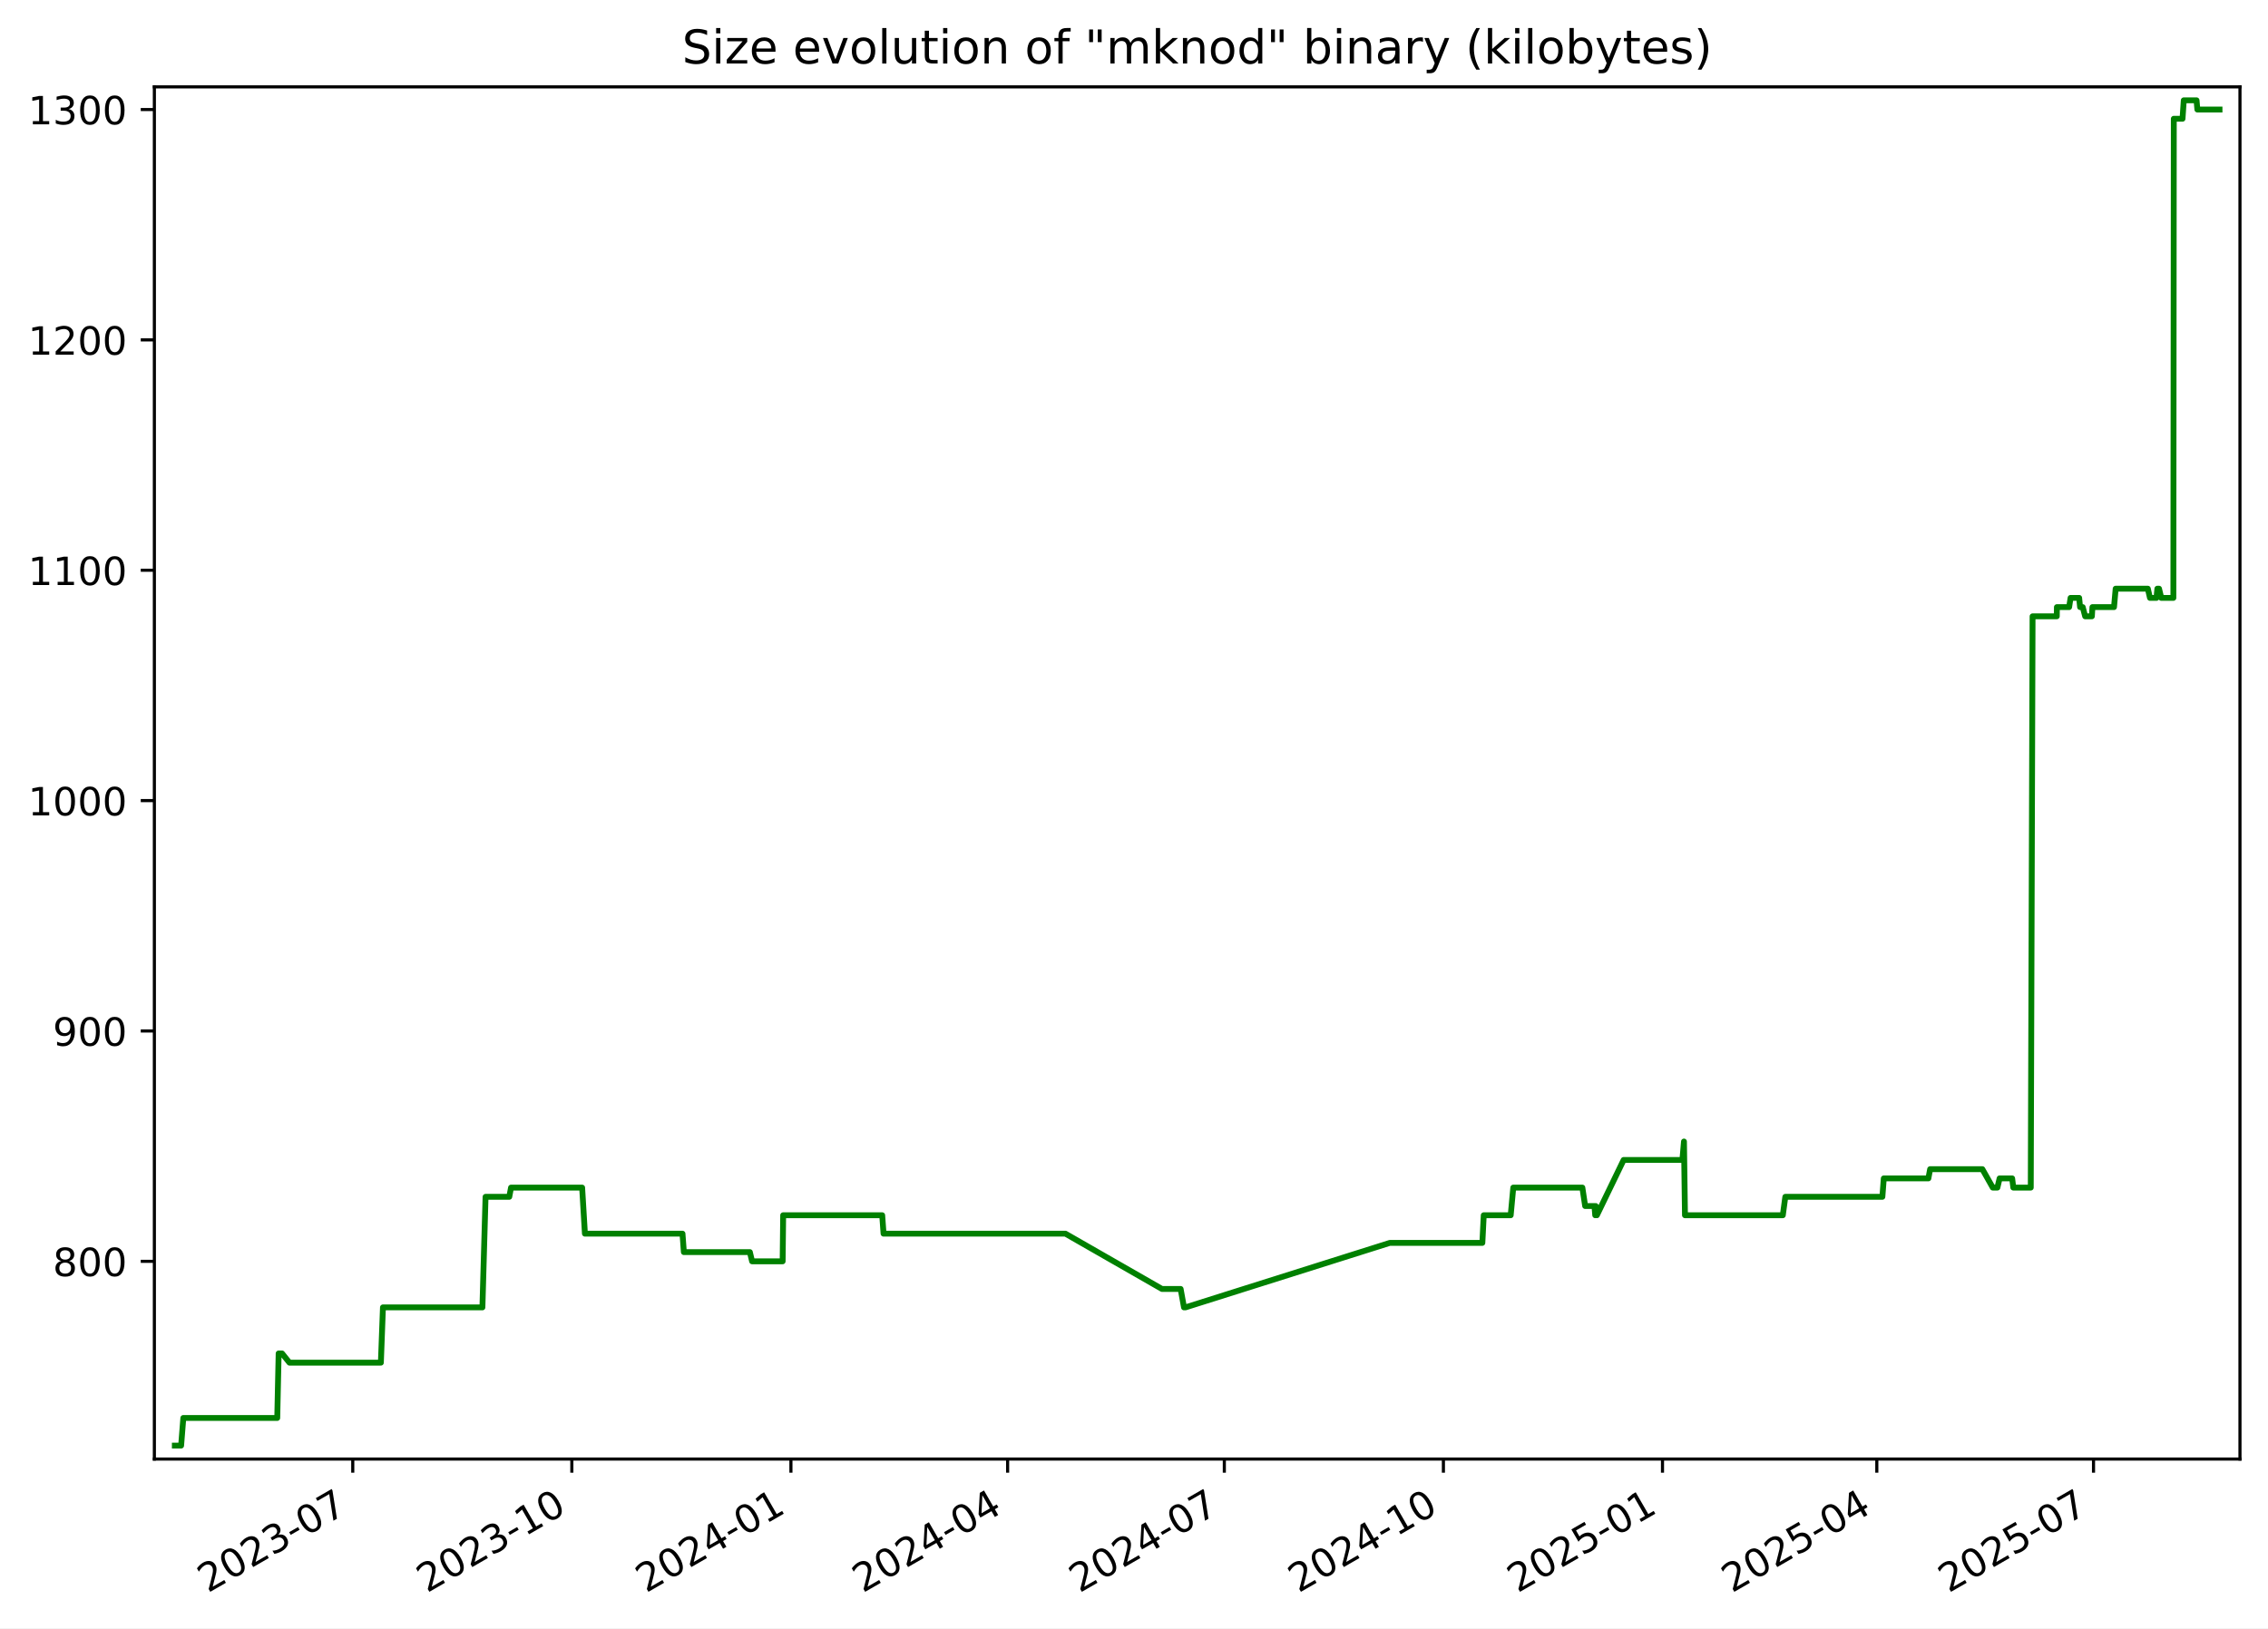
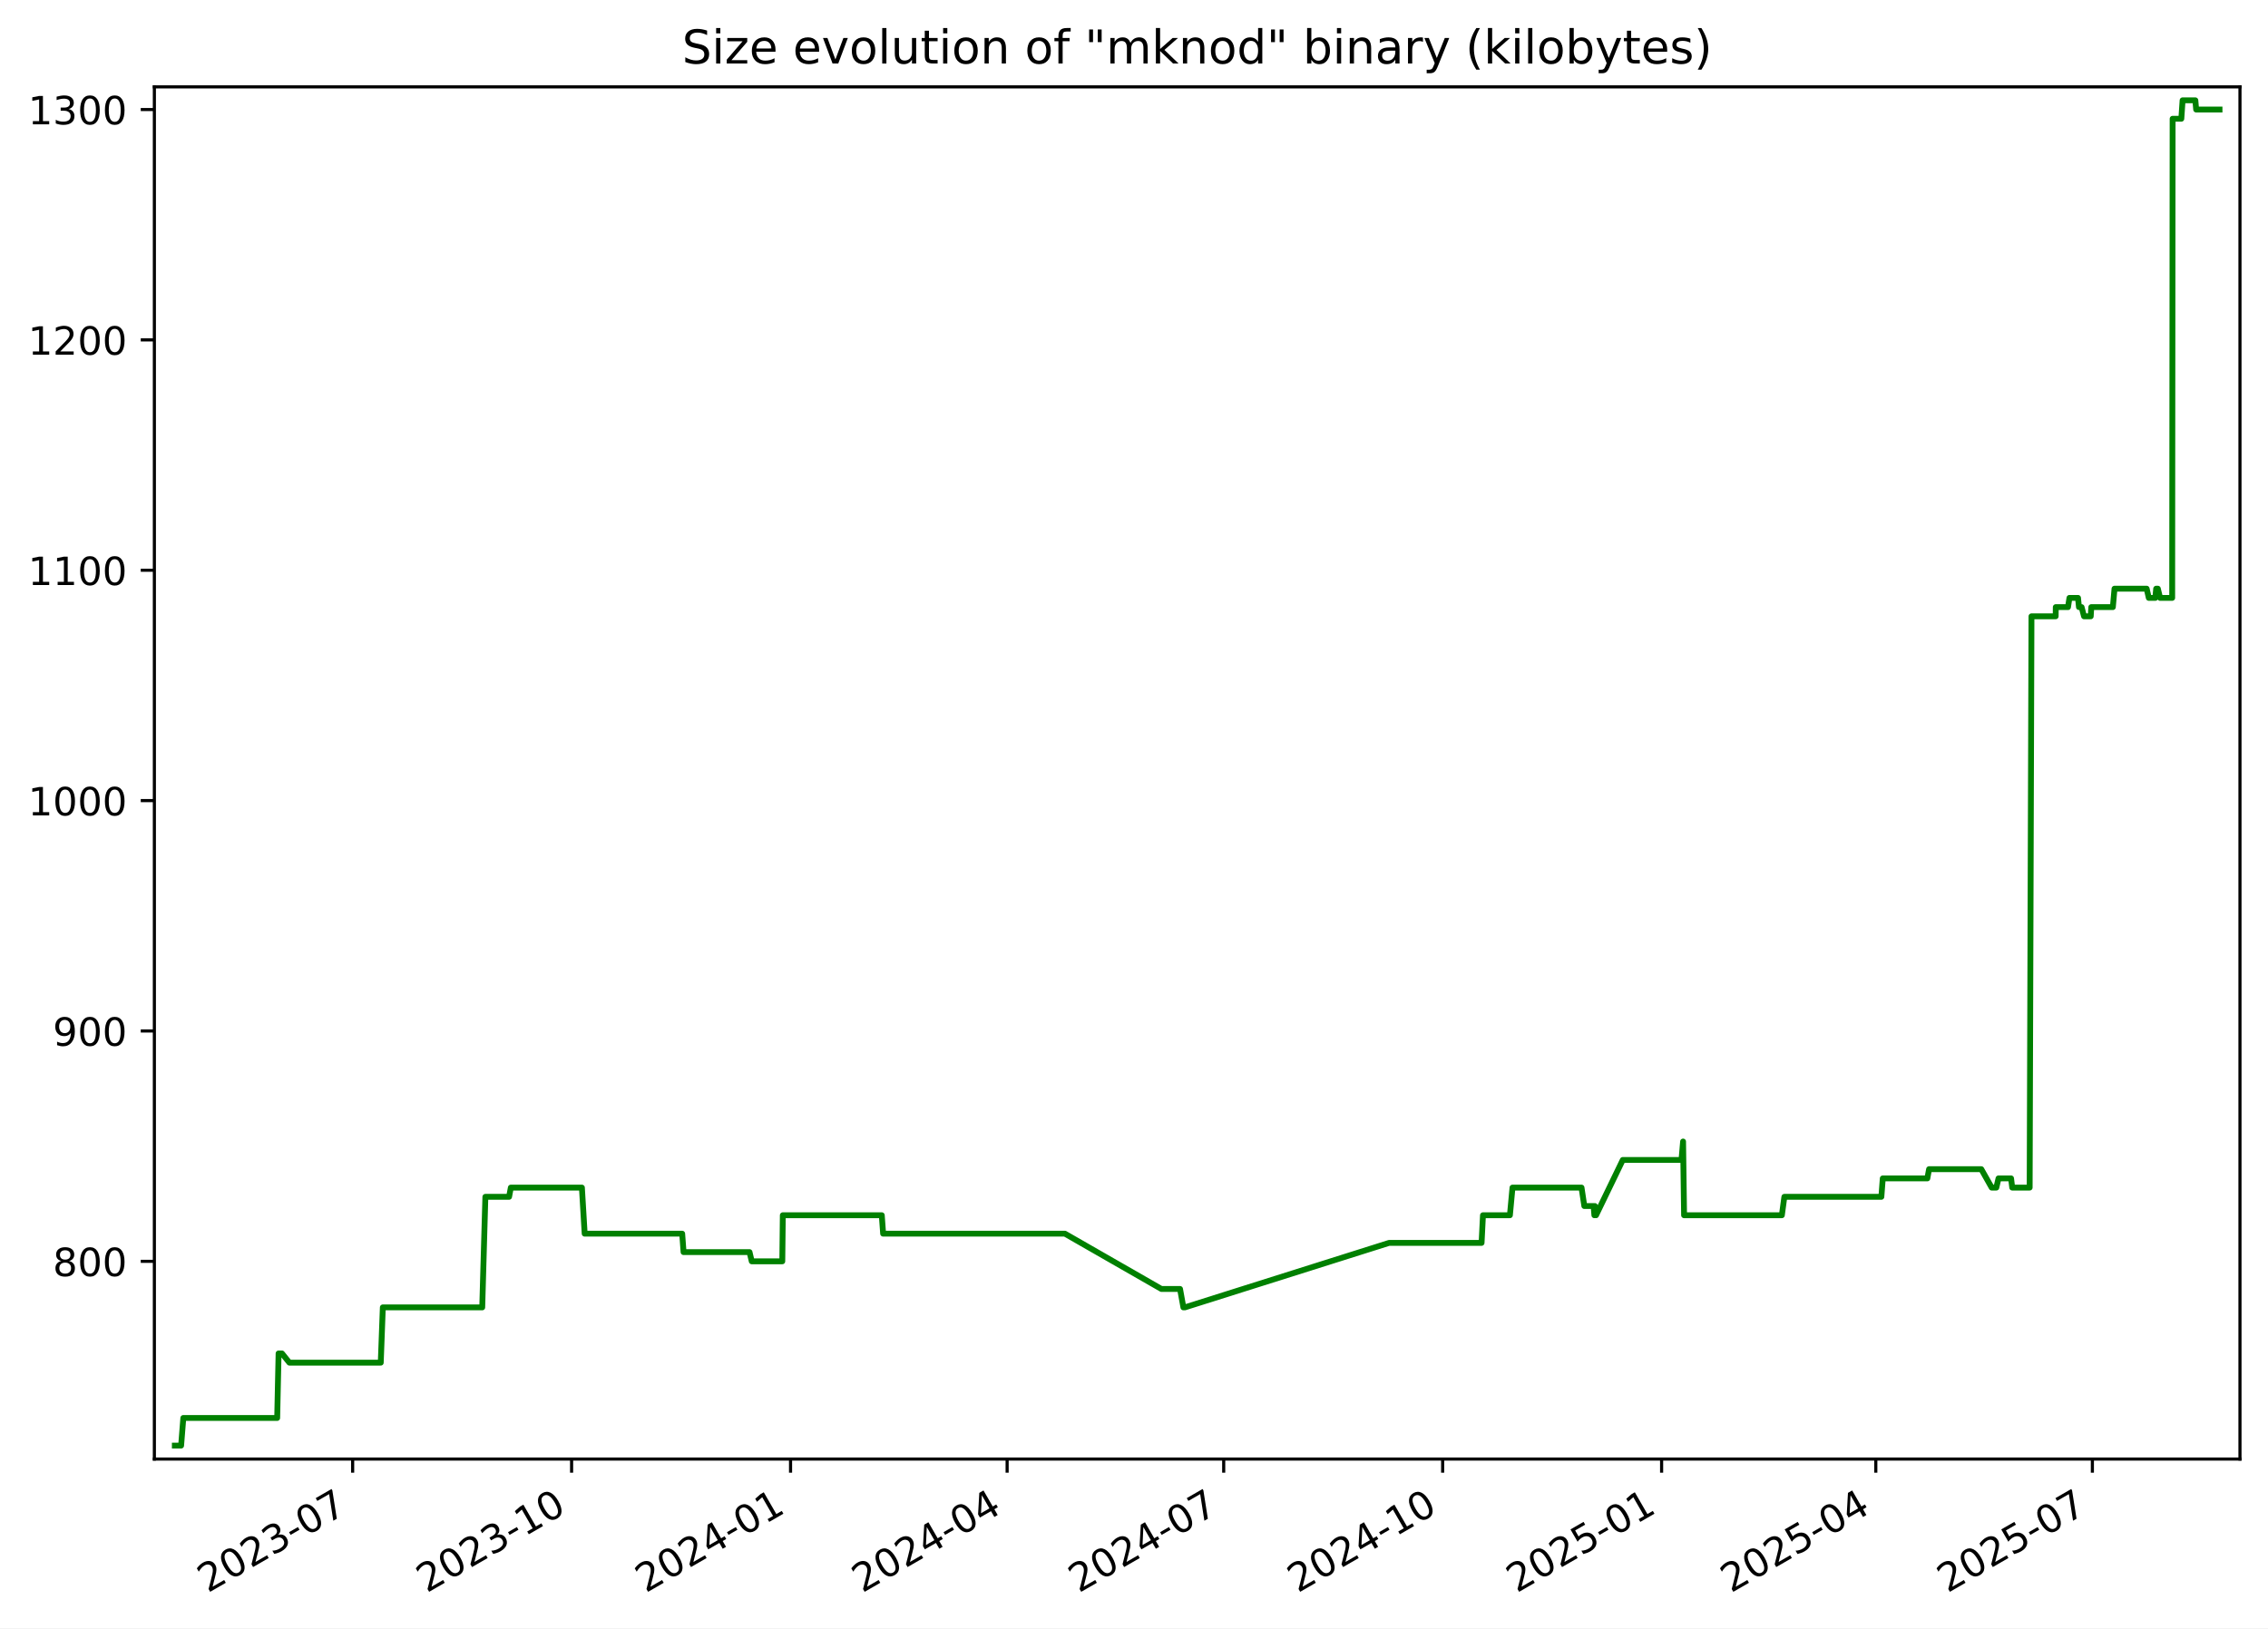
<svg xmlns="http://www.w3.org/2000/svg" xmlns:xlink="http://www.w3.org/1999/xlink" width="582.53pt" height="418.303pt" viewBox="0 0 582.53 418.303" version="1.1">
  <defs>
    <style type="text/css">*{stroke-linejoin: round; stroke-linecap: butt}</style>
  </defs>
  <g id="figure_1">
    <g id="patch_1">
      <path d="M -0 418.303  L 582.53 418.303  L 582.53 0  L -0 0  z " style="fill: #ffffff" />
    </g>
    <g id="axes_1">
      <g id="patch_2">
        <path d="M 39.65 374.83  L 575.33 374.83  L 575.33 22.318  L 39.65 22.318  z " style="fill: #ffffff" />
      </g>
      <g id="matplotlib.axis_1">
        <g id="xtick_1">
          <g id="line2d_1">
            <defs>
-               <path id="me7c9849a1e" d="M 0 0  L 0 3.5  " style="stroke: #000000; stroke-width: 0.8" />
+               <path id="m6bbff75dec" d="M 0 0  L 0 3.5  " style="stroke: #000000; stroke-width: 0.8" />
            </defs>
            <g>
-               <use xlink:href="#me7c9849a1e" x="90.604" y="374.83" style="stroke: #000000; stroke-width: 0.8" />
+               <use xlink:href="#m6bbff75dec" x="90.577" y="374.83" style="stroke: #000000; stroke-width: 0.8" />
            </g>
          </g>
          <g id="text_1">
-             <g transform="translate(53.3791 409.302) rotate(-30) scale(0.1 -0.1)">
+             <g transform="translate(53.35197 409.302) rotate(-30) scale(0.1 -0.1)">
              <defs>
                <path id="DejaVuSans-32" d="M 1228 531  L 3431 531  L 3431 0  L 469 0  L 469 531  Q 828 903 1448 1529  Q 2069 2156 2228 2338  Q 2531 2678 2651 2914  Q 2772 3150 2772 3378  Q 2772 3750 2511 3984  Q 2250 4219 1831 4219  Q 1534 4219 1204 4116  Q 875 4013 500 3803  L 500 4441  Q 881 4594 1212 4672  Q 1544 4750 1819 4750  Q 2544 4750 2975 4387  Q 3406 4025 3406 3419  Q 3406 3131 3298 2873  Q 3191 2616 2906 2266  Q 2828 2175 2409 1742  Q 1991 1309 1228 531  z " transform="scale(0.015625)" />
                <path id="DejaVuSans-30" d="M 2034 4250  Q 1547 4250 1301 3770  Q 1056 3291 1056 2328  Q 1056 1369 1301 889  Q 1547 409 2034 409  Q 2525 409 2770 889  Q 3016 1369 3016 2328  Q 3016 3291 2770 3770  Q 2525 4250 2034 4250  z M 2034 4750  Q 2819 4750 3233 4129  Q 3647 3509 3647 2328  Q 3647 1150 3233 529  Q 2819 -91 2034 -91  Q 1250 -91 836 529  Q 422 1150 422 2328  Q 422 3509 836 4129  Q 1250 4750 2034 4750  z " transform="scale(0.015625)" />
                <path id="DejaVuSans-33" d="M 2597 2516  Q 3050 2419 3304 2112  Q 3559 1806 3559 1356  Q 3559 666 3084 287  Q 2609 -91 1734 -91  Q 1441 -91 1130 -33  Q 819 25 488 141  L 488 750  Q 750 597 1062 519  Q 1375 441 1716 441  Q 2309 441 2620 675  Q 2931 909 2931 1356  Q 2931 1769 2642 2001  Q 2353 2234 1838 2234  L 1294 2234  L 1294 2753  L 1863 2753  Q 2328 2753 2575 2939  Q 2822 3125 2822 3475  Q 2822 3834 2567 4026  Q 2313 4219 1838 4219  Q 1578 4219 1281 4162  Q 984 4106 628 3988  L 628 4550  Q 988 4650 1302 4700  Q 1616 4750 1894 4750  Q 2613 4750 3031 4423  Q 3450 4097 3450 3541  Q 3450 3153 3228 2886  Q 3006 2619 2597 2516  z " transform="scale(0.015625)" />
                <path id="DejaVuSans-2d" d="M 313 2009  L 1997 2009  L 1997 1497  L 313 1497  L 313 2009  z " transform="scale(0.015625)" />
                <path id="DejaVuSans-37" d="M 525 4666  L 3525 4666  L 3525 4397  L 1831 0  L 1172 0  L 2766 4134  L 525 4134  L 525 4666  z " transform="scale(0.015625)" />
              </defs>
              <use xlink:href="#DejaVuSans-32" />
              <use xlink:href="#DejaVuSans-30" x="63.623" />
              <use xlink:href="#DejaVuSans-32" x="127.246" />
              <use xlink:href="#DejaVuSans-33" x="190.869" />
              <use xlink:href="#DejaVuSans-2d" x="254.492" />
              <use xlink:href="#DejaVuSans-30" x="290.576" />
              <use xlink:href="#DejaVuSans-37" x="354.199" />
            </g>
          </g>
        </g>
        <g id="xtick_2">
          <g id="line2d_2">
            <g>
-               <use xlink:href="#me7c9849a1e" x="146.875" y="374.83" style="stroke: #000000; stroke-width: 0.8" />
+               <use xlink:href="#m6bbff75dec" x="146.814" y="374.83" style="stroke: #000000; stroke-width: 0.8" />
            </g>
          </g>
          <g id="text_2">
-             <g transform="translate(109.6501 409.302) rotate(-30) scale(0.1 -0.1)">
+             <g transform="translate(109.5895 409.302) rotate(-30) scale(0.1 -0.1)">
              <defs>
                <path id="DejaVuSans-31" d="M 794 531  L 1825 531  L 1825 4091  L 703 3866  L 703 4441  L 1819 4666  L 2450 4666  L 2450 531  L 3481 531  L 3481 0  L 794 0  L 794 531  z " transform="scale(0.015625)" />
              </defs>
              <use xlink:href="#DejaVuSans-32" />
              <use xlink:href="#DejaVuSans-30" x="63.623" />
              <use xlink:href="#DejaVuSans-32" x="127.246" />
              <use xlink:href="#DejaVuSans-33" x="190.869" />
              <use xlink:href="#DejaVuSans-2d" x="254.492" />
              <use xlink:href="#DejaVuSans-31" x="290.576" />
              <use xlink:href="#DejaVuSans-30" x="354.199" />
            </g>
          </g>
        </g>
        <g id="xtick_3">
          <g id="line2d_3">
            <g>
-               <use xlink:href="#me7c9849a1e" x="203.146" y="374.83" style="stroke: #000000; stroke-width: 0.8" />
+               <use xlink:href="#m6bbff75dec" x="203.052" y="374.83" style="stroke: #000000; stroke-width: 0.8" />
            </g>
          </g>
          <g id="text_3">
-             <g transform="translate(165.921 409.302) rotate(-30) scale(0.1 -0.1)">
+             <g transform="translate(165.8271 409.302) rotate(-30) scale(0.1 -0.1)">
              <defs>
                <path id="DejaVuSans-34" d="M 2419 4116  L 825 1625  L 2419 1625  L 2419 4116  z M 2253 4666  L 3047 4666  L 3047 1625  L 3713 1625  L 3713 1100  L 3047 1100  L 3047 0  L 2419 0  L 2419 1100  L 313 1100  L 313 1709  L 2253 4666  z " transform="scale(0.015625)" />
              </defs>
              <use xlink:href="#DejaVuSans-32" />
              <use xlink:href="#DejaVuSans-30" x="63.623" />
              <use xlink:href="#DejaVuSans-32" x="127.246" />
              <use xlink:href="#DejaVuSans-34" x="190.869" />
              <use xlink:href="#DejaVuSans-2d" x="254.492" />
              <use xlink:href="#DejaVuSans-30" x="290.576" />
              <use xlink:href="#DejaVuSans-31" x="354.199" />
            </g>
          </g>
        </g>
        <g id="xtick_4">
          <g id="line2d_4">
            <g>
-               <use xlink:href="#me7c9849a1e" x="258.805" y="374.83" style="stroke: #000000; stroke-width: 0.8" />
+               <use xlink:href="#m6bbff75dec" x="258.678" y="374.83" style="stroke: #000000; stroke-width: 0.8" />
            </g>
          </g>
          <g id="text_4">
-             <g transform="translate(221.5803 409.302) rotate(-30) scale(0.1 -0.1)">
+             <g transform="translate(221.4533 409.302) rotate(-30) scale(0.1 -0.1)">
              <use xlink:href="#DejaVuSans-32" />
              <use xlink:href="#DejaVuSans-30" x="63.623" />
              <use xlink:href="#DejaVuSans-32" x="127.246" />
              <use xlink:href="#DejaVuSans-34" x="190.869" />
              <use xlink:href="#DejaVuSans-2d" x="254.492" />
              <use xlink:href="#DejaVuSans-30" x="290.576" />
              <use xlink:href="#DejaVuSans-34" x="354.199" />
            </g>
          </g>
        </g>
        <g id="xtick_5">
          <g id="line2d_5">
            <g>
-               <use xlink:href="#me7c9849a1e" x="314.464" y="374.83" style="stroke: #000000; stroke-width: 0.8" />
+               <use xlink:href="#m6bbff75dec" x="314.304" y="374.83" style="stroke: #000000; stroke-width: 0.8" />
            </g>
          </g>
          <g id="text_5">
-             <g transform="translate(277.2397 409.302) rotate(-30) scale(0.1 -0.1)">
+             <g transform="translate(277.0796 409.302) rotate(-30) scale(0.1 -0.1)">
              <use xlink:href="#DejaVuSans-32" />
              <use xlink:href="#DejaVuSans-30" x="63.623" />
              <use xlink:href="#DejaVuSans-32" x="127.246" />
              <use xlink:href="#DejaVuSans-34" x="190.869" />
              <use xlink:href="#DejaVuSans-2d" x="254.492" />
              <use xlink:href="#DejaVuSans-30" x="290.576" />
              <use xlink:href="#DejaVuSans-37" x="354.199" />
            </g>
          </g>
        </g>
        <g id="xtick_6">
          <g id="line2d_6">
            <g>
-               <use xlink:href="#me7c9849a1e" x="370.735" y="374.83" style="stroke: #000000; stroke-width: 0.8" />
+               <use xlink:href="#m6bbff75dec" x="370.542" y="374.83" style="stroke: #000000; stroke-width: 0.8" />
            </g>
          </g>
          <g id="text_6">
-             <g transform="translate(333.5106 409.302) rotate(-30) scale(0.1 -0.1)">
+             <g transform="translate(333.3172 409.302) rotate(-30) scale(0.1 -0.1)">
              <use xlink:href="#DejaVuSans-32" />
              <use xlink:href="#DejaVuSans-30" x="63.623" />
              <use xlink:href="#DejaVuSans-32" x="127.246" />
              <use xlink:href="#DejaVuSans-34" x="190.869" />
              <use xlink:href="#DejaVuSans-2d" x="254.492" />
              <use xlink:href="#DejaVuSans-31" x="290.576" />
              <use xlink:href="#DejaVuSans-30" x="354.199" />
            </g>
          </g>
        </g>
        <g id="xtick_7">
          <g id="line2d_7">
            <g>
-               <use xlink:href="#me7c9849a1e" x="427.006" y="374.83" style="stroke: #000000; stroke-width: 0.8" />
+               <use xlink:href="#m6bbff75dec" x="426.78" y="374.83" style="stroke: #000000; stroke-width: 0.8" />
            </g>
          </g>
          <g id="text_7">
-             <g transform="translate(389.7816 409.302) rotate(-30) scale(0.1 -0.1)">
+             <g transform="translate(389.5547 409.302) rotate(-30) scale(0.1 -0.1)">
              <defs>
                <path id="DejaVuSans-35" d="M 691 4666  L 3169 4666  L 3169 4134  L 1269 4134  L 1269 2991  Q 1406 3038 1543 3061  Q 1681 3084 1819 3084  Q 2600 3084 3056 2656  Q 3513 2228 3513 1497  Q 3513 744 3044 326  Q 2575 -91 1722 -91  Q 1428 -91 1123 -41  Q 819 9 494 109  L 494 744  Q 775 591 1075 516  Q 1375 441 1709 441  Q 2250 441 2565 725  Q 2881 1009 2881 1497  Q 2881 1984 2565 2268  Q 2250 2553 1709 2553  Q 1456 2553 1204 2497  Q 953 2441 691 2322  L 691 4666  z " transform="scale(0.015625)" />
              </defs>
              <use xlink:href="#DejaVuSans-32" />
              <use xlink:href="#DejaVuSans-30" x="63.623" />
              <use xlink:href="#DejaVuSans-32" x="127.246" />
              <use xlink:href="#DejaVuSans-35" x="190.869" />
              <use xlink:href="#DejaVuSans-2d" x="254.492" />
              <use xlink:href="#DejaVuSans-30" x="290.576" />
              <use xlink:href="#DejaVuSans-31" x="354.199" />
            </g>
          </g>
        </g>
        <g id="xtick_8">
          <g id="line2d_8">
            <g>
-               <use xlink:href="#me7c9849a1e" x="482.054" y="374.83" style="stroke: #000000; stroke-width: 0.8" />
+               <use xlink:href="#m6bbff75dec" x="481.795" y="374.83" style="stroke: #000000; stroke-width: 0.8" />
            </g>
          </g>
          <g id="text_8">
-             <g transform="translate(444.8292 409.302) rotate(-30) scale(0.1 -0.1)">
+             <g transform="translate(444.5697 409.302) rotate(-30) scale(0.1 -0.1)">
              <use xlink:href="#DejaVuSans-32" />
              <use xlink:href="#DejaVuSans-30" x="63.623" />
              <use xlink:href="#DejaVuSans-32" x="127.246" />
              <use xlink:href="#DejaVuSans-35" x="190.869" />
              <use xlink:href="#DejaVuSans-2d" x="254.492" />
              <use xlink:href="#DejaVuSans-30" x="290.576" />
              <use xlink:href="#DejaVuSans-34" x="354.199" />
            </g>
          </g>
        </g>
        <g id="xtick_9">
          <g id="line2d_9">
            <g>
-               <use xlink:href="#me7c9849a1e" x="537.713" y="374.83" style="stroke: #000000; stroke-width: 0.8" />
+               <use xlink:href="#m6bbff75dec" x="537.421" y="374.83" style="stroke: #000000; stroke-width: 0.8" />
            </g>
          </g>
          <g id="text_9">
-             <g transform="translate(500.4886 409.302) rotate(-30) scale(0.1 -0.1)">
+             <g transform="translate(500.196 409.302) rotate(-30) scale(0.1 -0.1)">
              <use xlink:href="#DejaVuSans-32" />
              <use xlink:href="#DejaVuSans-30" x="63.623" />
              <use xlink:href="#DejaVuSans-32" x="127.246" />
              <use xlink:href="#DejaVuSans-35" x="190.869" />
              <use xlink:href="#DejaVuSans-2d" x="254.492" />
              <use xlink:href="#DejaVuSans-30" x="290.576" />
              <use xlink:href="#DejaVuSans-37" x="354.199" />
            </g>
          </g>
        </g>
      </g>
      <g id="matplotlib.axis_2">
        <g id="ytick_1">
          <g id="line2d_10">
            <defs>
-               <path id="m5b2642e676" d="M 0 0  L -3.5 0  " style="stroke: #000000; stroke-width: 0.8" />
+               <path id="madb0aed961" d="M 0 0  L -3.5 0  " style="stroke: #000000; stroke-width: 0.8" />
            </defs>
            <g>
-               <use xlink:href="#m5b2642e676" x="39.65" y="324.032" style="stroke: #000000; stroke-width: 0.8" />
+               <use xlink:href="#madb0aed961" x="39.65" y="324.032" style="stroke: #000000; stroke-width: 0.8" />
            </g>
          </g>
          <g id="text_10">
            <g transform="translate(13.5625 327.8309) scale(0.1 -0.1)">
              <defs>
                <path id="DejaVuSans-38" d="M 2034 2216  Q 1584 2216 1326 1975  Q 1069 1734 1069 1313  Q 1069 891 1326 650  Q 1584 409 2034 409  Q 2484 409 2743 651  Q 3003 894 3003 1313  Q 3003 1734 2745 1975  Q 2488 2216 2034 2216  z M 1403 2484  Q 997 2584 770 2862  Q 544 3141 544 3541  Q 544 4100 942 4425  Q 1341 4750 2034 4750  Q 2731 4750 3128 4425  Q 3525 4100 3525 3541  Q 3525 3141 3298 2862  Q 3072 2584 2669 2484  Q 3125 2378 3379 2068  Q 3634 1759 3634 1313  Q 3634 634 3220 271  Q 2806 -91 2034 -91  Q 1263 -91 848 271  Q 434 634 434 1313  Q 434 1759 690 2068  Q 947 2378 1403 2484  z M 1172 3481  Q 1172 3119 1398 2916  Q 1625 2713 2034 2713  Q 2441 2713 2670 2916  Q 2900 3119 2900 3481  Q 2900 3844 2670 4047  Q 2441 4250 2034 4250  Q 1625 4250 1398 4047  Q 1172 3844 1172 3481  z " transform="scale(0.015625)" />
              </defs>
              <use xlink:href="#DejaVuSans-38" />
              <use xlink:href="#DejaVuSans-30" x="63.623" />
              <use xlink:href="#DejaVuSans-30" x="127.246" />
            </g>
          </g>
        </g>
        <g id="ytick_2">
          <g id="line2d_11">
            <g>
-               <use xlink:href="#m5b2642e676" x="39.65" y="264.854" style="stroke: #000000; stroke-width: 0.8" />
+               <use xlink:href="#madb0aed961" x="39.65" y="264.854" style="stroke: #000000; stroke-width: 0.8" />
            </g>
          </g>
          <g id="text_11">
            <g transform="translate(13.5625 268.6528) scale(0.1 -0.1)">
              <defs>
                <path id="DejaVuSans-39" d="M 703 97  L 703 672  Q 941 559 1184 500  Q 1428 441 1663 441  Q 2288 441 2617 861  Q 2947 1281 2994 2138  Q 2813 1869 2534 1725  Q 2256 1581 1919 1581  Q 1219 1581 811 2004  Q 403 2428 403 3163  Q 403 3881 828 4315  Q 1253 4750 1959 4750  Q 2769 4750 3195 4129  Q 3622 3509 3622 2328  Q 3622 1225 3098 567  Q 2575 -91 1691 -91  Q 1453 -91 1209 -44  Q 966 3 703 97  z M 1959 2075  Q 2384 2075 2632 2365  Q 2881 2656 2881 3163  Q 2881 3666 2632 3958  Q 2384 4250 1959 4250  Q 1534 4250 1286 3958  Q 1038 3666 1038 3163  Q 1038 2656 1286 2365  Q 1534 2075 1959 2075  z " transform="scale(0.015625)" />
              </defs>
              <use xlink:href="#DejaVuSans-39" />
              <use xlink:href="#DejaVuSans-30" x="63.623" />
              <use xlink:href="#DejaVuSans-30" x="127.246" />
            </g>
          </g>
        </g>
        <g id="ytick_3">
          <g id="line2d_12">
            <g>
-               <use xlink:href="#m5b2642e676" x="39.65" y="205.675" style="stroke: #000000; stroke-width: 0.8" />
+               <use xlink:href="#madb0aed961" x="39.65" y="205.675" style="stroke: #000000; stroke-width: 0.8" />
            </g>
          </g>
          <g id="text_12">
            <g transform="translate(7.2 209.4747) scale(0.1 -0.1)">
              <use xlink:href="#DejaVuSans-31" />
              <use xlink:href="#DejaVuSans-30" x="63.623" />
              <use xlink:href="#DejaVuSans-30" x="127.246" />
              <use xlink:href="#DejaVuSans-30" x="190.869" />
            </g>
          </g>
        </g>
        <g id="ytick_4">
          <g id="line2d_13">
            <g>
-               <use xlink:href="#m5b2642e676" x="39.65" y="146.497" style="stroke: #000000; stroke-width: 0.8" />
+               <use xlink:href="#madb0aed961" x="39.65" y="146.497" style="stroke: #000000; stroke-width: 0.8" />
            </g>
          </g>
          <g id="text_13">
            <g transform="translate(7.2 150.2966) scale(0.1 -0.1)">
              <use xlink:href="#DejaVuSans-31" />
              <use xlink:href="#DejaVuSans-31" x="63.623" />
              <use xlink:href="#DejaVuSans-30" x="127.246" />
              <use xlink:href="#DejaVuSans-30" x="190.869" />
            </g>
          </g>
        </g>
        <g id="ytick_5">
          <g id="line2d_14">
            <g>
-               <use xlink:href="#m5b2642e676" x="39.65" y="87.319" style="stroke: #000000; stroke-width: 0.8" />
+               <use xlink:href="#madb0aed961" x="39.65" y="87.319" style="stroke: #000000; stroke-width: 0.8" />
            </g>
          </g>
          <g id="text_14">
            <g transform="translate(7.2 91.11855) scale(0.1 -0.1)">
              <use xlink:href="#DejaVuSans-31" />
              <use xlink:href="#DejaVuSans-32" x="63.623" />
              <use xlink:href="#DejaVuSans-30" x="127.246" />
              <use xlink:href="#DejaVuSans-30" x="190.869" />
            </g>
          </g>
        </g>
        <g id="ytick_6">
          <g id="line2d_15">
            <g>
-               <use xlink:href="#m5b2642e676" x="39.65" y="28.141" style="stroke: #000000; stroke-width: 0.8" />
+               <use xlink:href="#madb0aed961" x="39.65" y="28.141" style="stroke: #000000; stroke-width: 0.8" />
            </g>
          </g>
          <g id="text_15">
            <g transform="translate(7.2 31.94047) scale(0.1 -0.1)">
              <use xlink:href="#DejaVuSans-31" />
              <use xlink:href="#DejaVuSans-33" x="63.623" />
              <use xlink:href="#DejaVuSans-30" x="127.246" />
              <use xlink:href="#DejaVuSans-30" x="190.869" />
            </g>
          </g>
        </g>
      </g>
      <g id="line2d_16">
-         <path d="M 44.902 371.374  L 46.521 371.374  L 47.087 364.273  L 71.211 364.273  L 71.569 347.703  L 72.443 347.703  L 74.349 350.07  L 97.827 350.07  L 98.36 335.867  L 123.907 335.867  L 124.712 307.462  L 130.807 307.462  L 131.256 305.095  L 149.523 305.095  L 150.233 316.93  L 175.297 316.93  L 175.647 321.665  L 192.602 321.665  L 193.17 324.032  L 201.023 324.032  L 201.155 312.196  L 226.593 312.196  L 226.937 316.93  L 273.656 316.93  L 298.447 331.133  L 303.244 331.133  L 304.106 335.867  L 304.478 335.867  L 356.964 319.297  L 380.74 319.297  L 381.096 312.196  L 388.02 312.196  L 388.681 305.095  L 406.426 305.095  L 407.144 309.829  L 409.533 309.829  L 409.728 312.196  L 409.862 309.829  L 410.155 312.196  L 417.025 297.993  L 432.117 297.993  L 432.525 293.259  L 432.781 312.196  L 457.911 312.196  L 458.554 307.462  L 483.485 307.462  L 483.845 302.728  L 495.3 302.728  L 495.747 300.36  L 509.164 300.36  L 511.836 305.095  L 513.028 305.095  L 513.59 302.728  L 516.819 302.728  L 517.113 305.095  L 521.597 305.095  L 522.061 158.333  L 528.281 158.333  L 528.309 155.966  L 531.45 155.966  L 531.821 153.599  L 534.027 153.599  L 534.263 155.966  L 534.944 155.966  L 535.568 158.333  L 537.293 158.333  L 537.436 155.966  L 542.981 155.966  L 543.401 151.232  L 551.666 151.232  L 552.214 153.599  L 553.89 153.599  L 554.11 151.232  L 554.542 151.232  L 555.12 153.599  L 558.226 153.599  L 558.335 30.508  L 560.575 30.508  L 560.897 25.774  L 564.179 25.774  L 564.388 28.141  L 570.078 28.141  L 570.078 28.141  " clip-path="url(#p217ea4b397)" style="fill: none; stroke: #008000; stroke-width: 1.5; stroke-linecap: square" />
+         <path d="M 44.902 371.374  L 46.52 371.374  L 47.086 364.273  L 71.195 364.273  L 71.553 347.703  L 72.426 347.703  L 74.332 350.07  L 97.796 350.07  L 98.328 335.867  L 123.86 335.867  L 124.665 307.462  L 130.756 307.462  L 131.205 305.095  L 149.461 305.095  L 150.17 316.93  L 175.22 316.93  L 175.569 321.665  L 192.515 321.665  L 193.082 324.032  L 200.931 324.032  L 201.063 312.196  L 226.485 312.196  L 226.829 316.93  L 273.521 316.93  L 298.296 331.133  L 303.091 331.133  L 303.952 335.867  L 304.324 335.867  L 356.779 319.297  L 380.54 319.297  L 380.896 312.196  L 387.816 312.196  L 388.477 305.095  L 406.211 305.095  L 406.929 309.829  L 409.316 309.829  L 409.511 312.196  L 409.645 309.829  L 409.938 312.196  L 416.804 297.993  L 431.887 297.993  L 432.295 293.259  L 432.551 312.196  L 457.666 312.196  L 458.308 307.462  L 483.224 307.462  L 483.584 302.728  L 495.033 302.728  L 495.479 300.36  L 508.888 300.36  L 511.559 305.095  L 512.75 305.095  L 513.312 302.728  L 516.539 302.728  L 516.833 305.095  L 521.314 305.095  L 521.778 158.333  L 527.994 158.333  L 528.022 155.966  L 531.162 155.966  L 531.532 153.599  L 533.737 153.599  L 533.973 155.966  L 534.653 155.966  L 535.277 158.333  L 537 158.333  L 537.144 155.966  L 542.685 155.966  L 543.105 151.232  L 551.365 151.232  L 551.913 153.599  L 553.587 153.599  L 553.808 151.232  L 554.239 151.232  L 554.817 153.599  L 557.921 153.599  L 558.031 30.508  L 560.269 30.508  L 560.591 25.774  L 563.871 25.774  L 564.08 28.141  L 570.078 28.141  L 570.078 28.141  " clip-path="url(#p7c1b778be6)" style="fill: none; stroke: #008000; stroke-width: 1.5; stroke-linecap: square" />
      </g>
      <g id="patch_3">
        <path d="M 39.65 374.83  L 39.65 22.318  " style="fill: none; stroke: #000000; stroke-width: 0.8; stroke-linejoin: miter; stroke-linecap: square" />
      </g>
      <g id="patch_4">
        <path d="M 575.33 374.83  L 575.33 22.318  " style="fill: none; stroke: #000000; stroke-width: 0.8; stroke-linejoin: miter; stroke-linecap: square" />
      </g>
      <g id="patch_5">
        <path d="M 39.65 374.83  L 575.33 374.83  " style="fill: none; stroke: #000000; stroke-width: 0.8; stroke-linejoin: miter; stroke-linecap: square" />
      </g>
      <g id="patch_6">
        <path d="M 39.65 22.318  L 575.33 22.318  " style="fill: none; stroke: #000000; stroke-width: 0.8; stroke-linejoin: miter; stroke-linecap: square" />
      </g>
      <g id="text_16">
        <g transform="translate(175.1928 16.31812) scale(0.12 -0.12)">
          <defs>
            <path id="DejaVuSans-53" d="M 3425 4513  L 3425 3897  Q 3066 4069 2747 4153  Q 2428 4238 2131 4238  Q 1616 4238 1336 4038  Q 1056 3838 1056 3469  Q 1056 3159 1242 3001  Q 1428 2844 1947 2747  L 2328 2669  Q 3034 2534 3370 2195  Q 3706 1856 3706 1288  Q 3706 609 3251 259  Q 2797 -91 1919 -91  Q 1588 -91 1214 -16  Q 841 59 441 206  L 441 856  Q 825 641 1194 531  Q 1563 422 1919 422  Q 2459 422 2753 634  Q 3047 847 3047 1241  Q 3047 1584 2836 1778  Q 2625 1972 2144 2069  L 1759 2144  Q 1053 2284 737 2584  Q 422 2884 422 3419  Q 422 4038 858 4394  Q 1294 4750 2059 4750  Q 2388 4750 2728 4690  Q 3069 4631 3425 4513  z " transform="scale(0.015625)" />
            <path id="DejaVuSans-69" d="M 603 3500  L 1178 3500  L 1178 0  L 603 0  L 603 3500  z M 603 4863  L 1178 4863  L 1178 4134  L 603 4134  L 603 4863  z " transform="scale(0.015625)" />
            <path id="DejaVuSans-7a" d="M 353 3500  L 3084 3500  L 3084 2975  L 922 459  L 3084 459  L 3084 0  L 275 0  L 275 525  L 2438 3041  L 353 3041  L 353 3500  z " transform="scale(0.015625)" />
            <path id="DejaVuSans-65" d="M 3597 1894  L 3597 1613  L 953 1613  Q 991 1019 1311 708  Q 1631 397 2203 397  Q 2534 397 2845 478  Q 3156 559 3463 722  L 3463 178  Q 3153 47 2828 -22  Q 2503 -91 2169 -91  Q 1331 -91 842 396  Q 353 884 353 1716  Q 353 2575 817 3079  Q 1281 3584 2069 3584  Q 2775 3584 3186 3129  Q 3597 2675 3597 1894  z M 3022 2063  Q 3016 2534 2758 2815  Q 2500 3097 2075 3097  Q 1594 3097 1305 2825  Q 1016 2553 972 2059  L 3022 2063  z " transform="scale(0.015625)" />
            <path id="DejaVuSans-20" transform="scale(0.015625)" />
            <path id="DejaVuSans-76" d="M 191 3500  L 800 3500  L 1894 563  L 2988 3500  L 3597 3500  L 2284 0  L 1503 0  L 191 3500  z " transform="scale(0.015625)" />
            <path id="DejaVuSans-6f" d="M 1959 3097  Q 1497 3097 1228 2736  Q 959 2375 959 1747  Q 959 1119 1226 758  Q 1494 397 1959 397  Q 2419 397 2687 759  Q 2956 1122 2956 1747  Q 2956 2369 2687 2733  Q 2419 3097 1959 3097  z M 1959 3584  Q 2709 3584 3137 3096  Q 3566 2609 3566 1747  Q 3566 888 3137 398  Q 2709 -91 1959 -91  Q 1206 -91 779 398  Q 353 888 353 1747  Q 353 2609 779 3096  Q 1206 3584 1959 3584  z " transform="scale(0.015625)" />
            <path id="DejaVuSans-6c" d="M 603 4863  L 1178 4863  L 1178 0  L 603 0  L 603 4863  z " transform="scale(0.015625)" />
            <path id="DejaVuSans-75" d="M 544 1381  L 544 3500  L 1119 3500  L 1119 1403  Q 1119 906 1312 657  Q 1506 409 1894 409  Q 2359 409 2629 706  Q 2900 1003 2900 1516  L 2900 3500  L 3475 3500  L 3475 0  L 2900 0  L 2900 538  Q 2691 219 2414 64  Q 2138 -91 1772 -91  Q 1169 -91 856 284  Q 544 659 544 1381  z M 1991 3584  L 1991 3584  z " transform="scale(0.015625)" />
            <path id="DejaVuSans-74" d="M 1172 4494  L 1172 3500  L 2356 3500  L 2356 3053  L 1172 3053  L 1172 1153  Q 1172 725 1289 603  Q 1406 481 1766 481  L 2356 481  L 2356 0  L 1766 0  Q 1100 0 847 248  Q 594 497 594 1153  L 594 3053  L 172 3053  L 172 3500  L 594 3500  L 594 4494  L 1172 4494  z " transform="scale(0.015625)" />
            <path id="DejaVuSans-6e" d="M 3513 2113  L 3513 0  L 2938 0  L 2938 2094  Q 2938 2591 2744 2837  Q 2550 3084 2163 3084  Q 1697 3084 1428 2787  Q 1159 2491 1159 1978  L 1159 0  L 581 0  L 581 3500  L 1159 3500  L 1159 2956  Q 1366 3272 1645 3428  Q 1925 3584 2291 3584  Q 2894 3584 3203 3211  Q 3513 2838 3513 2113  z " transform="scale(0.015625)" />
            <path id="DejaVuSans-66" d="M 2375 4863  L 2375 4384  L 1825 4384  Q 1516 4384 1395 4259  Q 1275 4134 1275 3809  L 1275 3500  L 2222 3500  L 2222 3053  L 1275 3053  L 1275 0  L 697 0  L 697 3053  L 147 3053  L 147 3500  L 697 3500  L 697 3744  Q 697 4328 969 4595  Q 1241 4863 1831 4863  L 2375 4863  z " transform="scale(0.015625)" />
            <path id="DejaVuSans-22" d="M 1147 4666  L 1147 2931  L 616 2931  L 616 4666  L 1147 4666  z M 2328 4666  L 2328 2931  L 1797 2931  L 1797 4666  L 2328 4666  z " transform="scale(0.015625)" />
            <path id="DejaVuSans-6d" d="M 3328 2828  Q 3544 3216 3844 3400  Q 4144 3584 4550 3584  Q 5097 3584 5394 3201  Q 5691 2819 5691 2113  L 5691 0  L 5113 0  L 5113 2094  Q 5113 2597 4934 2840  Q 4756 3084 4391 3084  Q 3944 3084 3684 2787  Q 3425 2491 3425 1978  L 3425 0  L 2847 0  L 2847 2094  Q 2847 2600 2669 2842  Q 2491 3084 2119 3084  Q 1678 3084 1418 2786  Q 1159 2488 1159 1978  L 1159 0  L 581 0  L 581 3500  L 1159 3500  L 1159 2956  Q 1356 3278 1631 3431  Q 1906 3584 2284 3584  Q 2666 3584 2933 3390  Q 3200 3197 3328 2828  z " transform="scale(0.015625)" />
            <path id="DejaVuSans-6b" d="M 581 4863  L 1159 4863  L 1159 1991  L 2875 3500  L 3609 3500  L 1753 1863  L 3688 0  L 2938 0  L 1159 1709  L 1159 0  L 581 0  L 581 4863  z " transform="scale(0.015625)" />
            <path id="DejaVuSans-64" d="M 2906 2969  L 2906 4863  L 3481 4863  L 3481 0  L 2906 0  L 2906 525  Q 2725 213 2448 61  Q 2172 -91 1784 -91  Q 1150 -91 751 415  Q 353 922 353 1747  Q 353 2572 751 3078  Q 1150 3584 1784 3584  Q 2172 3584 2448 3432  Q 2725 3281 2906 2969  z M 947 1747  Q 947 1113 1208 752  Q 1469 391 1925 391  Q 2381 391 2643 752  Q 2906 1113 2906 1747  Q 2906 2381 2643 2742  Q 2381 3103 1925 3103  Q 1469 3103 1208 2742  Q 947 2381 947 1747  z " transform="scale(0.015625)" />
            <path id="DejaVuSans-62" d="M 3116 1747  Q 3116 2381 2855 2742  Q 2594 3103 2138 3103  Q 1681 3103 1420 2742  Q 1159 2381 1159 1747  Q 1159 1113 1420 752  Q 1681 391 2138 391  Q 2594 391 2855 752  Q 3116 1113 3116 1747  z M 1159 2969  Q 1341 3281 1617 3432  Q 1894 3584 2278 3584  Q 2916 3584 3314 3078  Q 3713 2572 3713 1747  Q 3713 922 3314 415  Q 2916 -91 2278 -91  Q 1894 -91 1617 61  Q 1341 213 1159 525  L 1159 0  L 581 0  L 581 4863  L 1159 4863  L 1159 2969  z " transform="scale(0.015625)" />
            <path id="DejaVuSans-61" d="M 2194 1759  Q 1497 1759 1228 1600  Q 959 1441 959 1056  Q 959 750 1161 570  Q 1363 391 1709 391  Q 2188 391 2477 730  Q 2766 1069 2766 1631  L 2766 1759  L 2194 1759  z M 3341 1997  L 3341 0  L 2766 0  L 2766 531  Q 2569 213 2275 61  Q 1981 -91 1556 -91  Q 1019 -91 701 211  Q 384 513 384 1019  Q 384 1609 779 1909  Q 1175 2209 1959 2209  L 2766 2209  L 2766 2266  Q 2766 2663 2505 2880  Q 2244 3097 1772 3097  Q 1472 3097 1187 3025  Q 903 2953 641 2809  L 641 3341  Q 956 3463 1253 3523  Q 1550 3584 1831 3584  Q 2591 3584 2966 3190  Q 3341 2797 3341 1997  z " transform="scale(0.015625)" />
            <path id="DejaVuSans-72" d="M 2631 2963  Q 2534 3019 2420 3045  Q 2306 3072 2169 3072  Q 1681 3072 1420 2755  Q 1159 2438 1159 1844  L 1159 0  L 581 0  L 581 3500  L 1159 3500  L 1159 2956  Q 1341 3275 1631 3429  Q 1922 3584 2338 3584  Q 2397 3584 2469 3576  Q 2541 3569 2628 3553  L 2631 2963  z " transform="scale(0.015625)" />
            <path id="DejaVuSans-79" d="M 2059 -325  Q 1816 -950 1584 -1140  Q 1353 -1331 966 -1331  L 506 -1331  L 506 -850  L 844 -850  Q 1081 -850 1212 -737  Q 1344 -625 1503 -206  L 1606 56  L 191 3500  L 800 3500  L 1894 763  L 2988 3500  L 3597 3500  L 2059 -325  z " transform="scale(0.015625)" />
            <path id="DejaVuSans-28" d="M 1984 4856  Q 1566 4138 1362 3434  Q 1159 2731 1159 2009  Q 1159 1288 1364 580  Q 1569 -128 1984 -844  L 1484 -844  Q 1016 -109 783 600  Q 550 1309 550 2009  Q 550 2706 781 3412  Q 1013 4119 1484 4856  L 1984 4856  z " transform="scale(0.015625)" />
            <path id="DejaVuSans-73" d="M 2834 3397  L 2834 2853  Q 2591 2978 2328 3040  Q 2066 3103 1784 3103  Q 1356 3103 1142 2972  Q 928 2841 928 2578  Q 928 2378 1081 2264  Q 1234 2150 1697 2047  L 1894 2003  Q 2506 1872 2764 1633  Q 3022 1394 3022 966  Q 3022 478 2636 193  Q 2250 -91 1575 -91  Q 1294 -91 989 -36  Q 684 19 347 128  L 347 722  Q 666 556 975 473  Q 1284 391 1588 391  Q 1994 391 2212 530  Q 2431 669 2431 922  Q 2431 1156 2273 1281  Q 2116 1406 1581 1522  L 1381 1569  Q 847 1681 609 1914  Q 372 2147 372 2553  Q 372 3047 722 3315  Q 1072 3584 1716 3584  Q 2034 3584 2315 3537  Q 2597 3491 2834 3397  z " transform="scale(0.015625)" />
            <path id="DejaVuSans-29" d="M 513 4856  L 1013 4856  Q 1481 4119 1714 3412  Q 1947 2706 1947 2009  Q 1947 1309 1714 600  Q 1481 -109 1013 -844  L 513 -844  Q 928 -128 1133 580  Q 1338 1288 1338 2009  Q 1338 2731 1133 3434  Q 928 4138 513 4856  z " transform="scale(0.015625)" />
          </defs>
          <use xlink:href="#DejaVuSans-53" />
          <use xlink:href="#DejaVuSans-69" x="63.477" />
          <use xlink:href="#DejaVuSans-7a" x="91.26" />
          <use xlink:href="#DejaVuSans-65" x="143.75" />
          <use xlink:href="#DejaVuSans-20" x="205.273" />
          <use xlink:href="#DejaVuSans-65" x="237.061" />
          <use xlink:href="#DejaVuSans-76" x="298.584" />
          <use xlink:href="#DejaVuSans-6f" x="357.764" />
          <use xlink:href="#DejaVuSans-6c" x="418.945" />
          <use xlink:href="#DejaVuSans-75" x="446.729" />
          <use xlink:href="#DejaVuSans-74" x="510.107" />
          <use xlink:href="#DejaVuSans-69" x="549.316" />
          <use xlink:href="#DejaVuSans-6f" x="577.1" />
          <use xlink:href="#DejaVuSans-6e" x="638.281" />
          <use xlink:href="#DejaVuSans-20" x="701.66" />
          <use xlink:href="#DejaVuSans-6f" x="733.447" />
          <use xlink:href="#DejaVuSans-66" x="794.629" />
          <use xlink:href="#DejaVuSans-20" x="829.834" />
          <use xlink:href="#DejaVuSans-22" x="861.621" />
          <use xlink:href="#DejaVuSans-6d" x="907.617" />
          <use xlink:href="#DejaVuSans-6b" x="1005.029" />
          <use xlink:href="#DejaVuSans-6e" x="1062.939" />
          <use xlink:href="#DejaVuSans-6f" x="1126.318" />
          <use xlink:href="#DejaVuSans-64" x="1187.5" />
          <use xlink:href="#DejaVuSans-22" x="1250.977" />
          <use xlink:href="#DejaVuSans-20" x="1296.973" />
          <use xlink:href="#DejaVuSans-62" x="1328.76" />
          <use xlink:href="#DejaVuSans-69" x="1392.236" />
          <use xlink:href="#DejaVuSans-6e" x="1420.02" />
          <use xlink:href="#DejaVuSans-61" x="1483.398" />
          <use xlink:href="#DejaVuSans-72" x="1544.678" />
          <use xlink:href="#DejaVuSans-79" x="1585.791" />
          <use xlink:href="#DejaVuSans-20" x="1644.971" />
          <use xlink:href="#DejaVuSans-28" x="1676.758" />
          <use xlink:href="#DejaVuSans-6b" x="1715.771" />
          <use xlink:href="#DejaVuSans-69" x="1773.682" />
          <use xlink:href="#DejaVuSans-6c" x="1801.465" />
          <use xlink:href="#DejaVuSans-6f" x="1829.248" />
          <use xlink:href="#DejaVuSans-62" x="1890.43" />
          <use xlink:href="#DejaVuSans-79" x="1953.906" />
          <use xlink:href="#DejaVuSans-74" x="2013.086" />
          <use xlink:href="#DejaVuSans-65" x="2052.295" />
          <use xlink:href="#DejaVuSans-73" x="2113.818" />
          <use xlink:href="#DejaVuSans-29" x="2165.918" />
        </g>
      </g>
    </g>
  </g>
  <defs>
-     <clipPath id="p217ea4b397">
+     <clipPath id="p7c1b778be6">
      <rect x="39.65" y="22.318" width="535.68" height="352.512" />
    </clipPath>
  </defs>
</svg>
